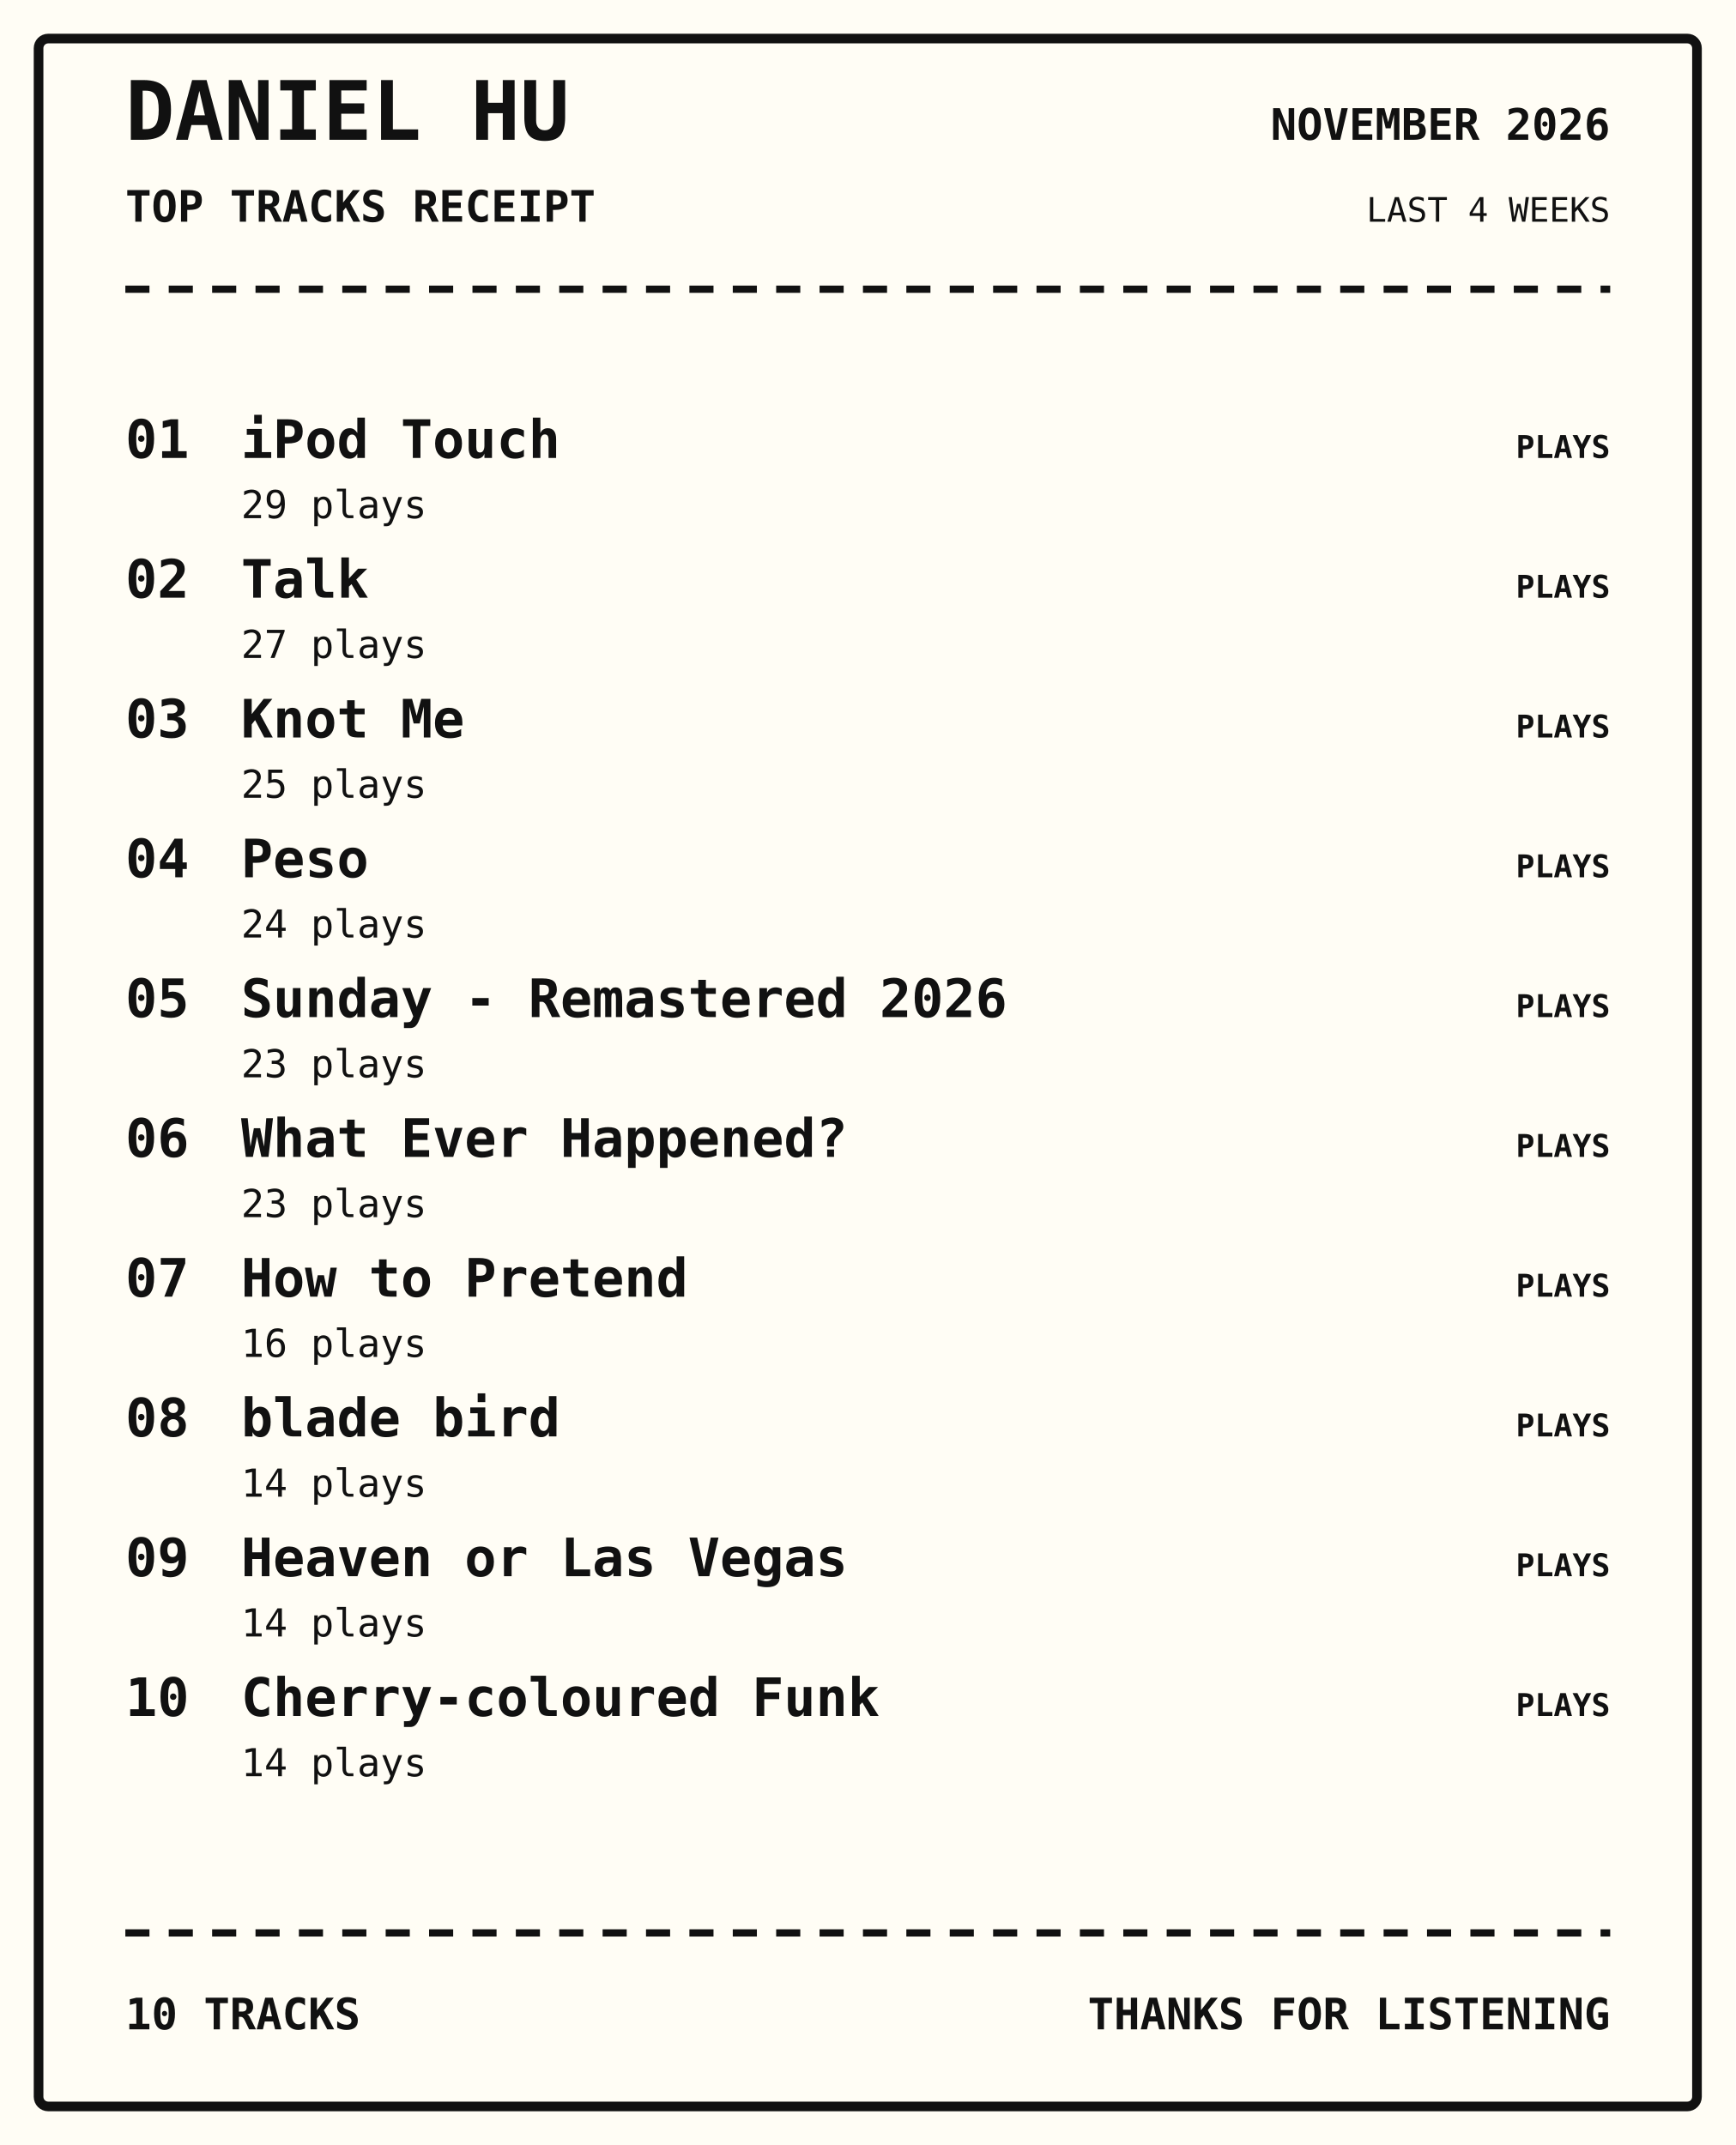
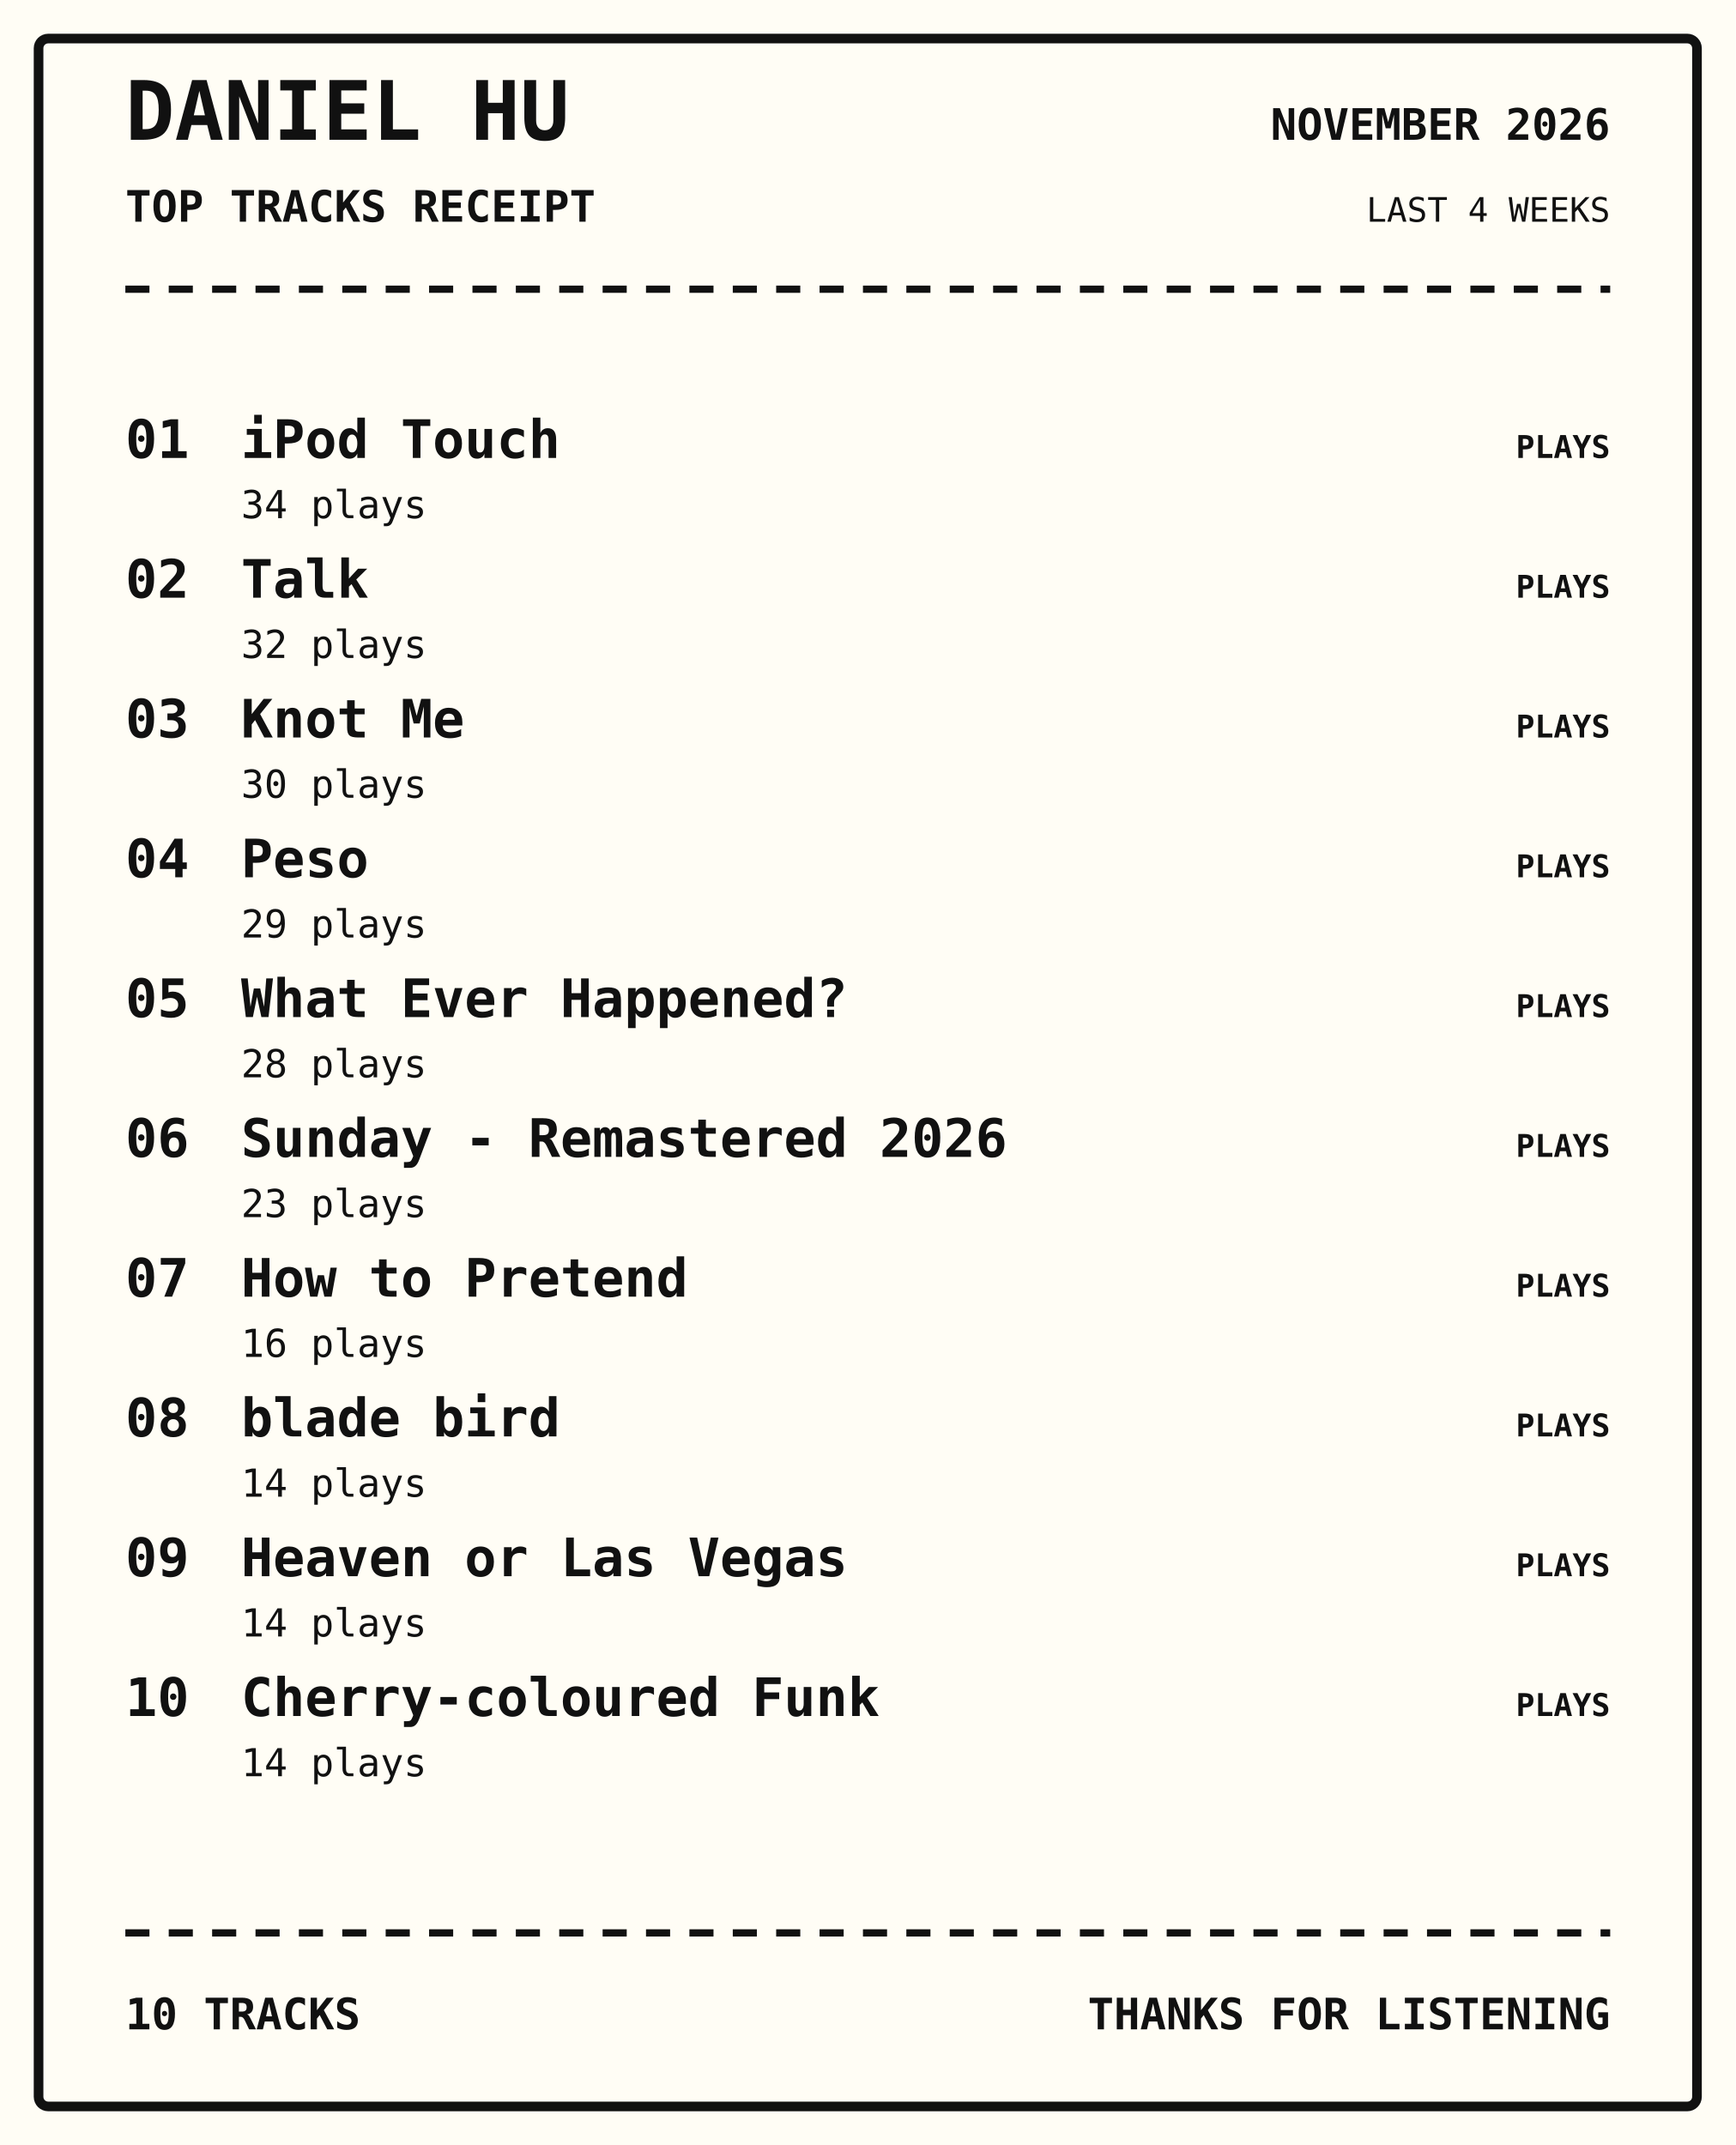
<svg xmlns="http://www.w3.org/2000/svg" width="720" height="890" viewBox="0 0 720 890">
  <rect width="100%" height="100%" fill="#fffdf5" />
  <rect x="16" y="16" width="688" height="858" rx="4" fill="none" stroke="#111" stroke-width="4" />
  <text x="52" y="58" font-family="monospace" font-size="34px" font-weight="800" text-anchor="start" fill="#111">DANIEL HU</text>
  <text x="52" y="92" font-family="monospace" font-size="18px" font-weight="700" text-anchor="start" fill="#111">TOP TRACKS RECEIPT</text>
  <text x="668" y="58" font-family="monospace" font-size="18px" font-weight="700" text-anchor="end" fill="#111">NOVEMBER 2026</text>
  <text x="668" y="92" font-family="monospace" font-size="14px" font-weight="400" text-anchor="end" fill="#111">LAST 4 WEEKS</text>
  <path d="M52 120 H668" stroke="#111" stroke-width="3" stroke-dasharray="10 8" />
  <text x="52" y="190" font-family="monospace" font-size="22px" font-weight="700" text-anchor="start" fill="#111">01</text>
  <text x="100" y="190" font-family="monospace" font-size="22px" font-weight="700" text-anchor="start" fill="#111">iPod Touch</text>
-   <text x="100" y="215" font-family="monospace" font-size="16px" font-weight="400" text-anchor="start" fill="#111">29 plays</text>
+   <text x="100" y="215" font-family="monospace" font-size="16px" font-weight="400" text-anchor="start" fill="#111">34 plays</text>
  <text x="668" y="190" font-family="monospace" font-size="13px" font-weight="700" text-anchor="end" fill="#111">PLAYS</text>
  <text x="52" y="248" font-family="monospace" font-size="22px" font-weight="700" text-anchor="start" fill="#111">02</text>
  <text x="100" y="248" font-family="monospace" font-size="22px" font-weight="700" text-anchor="start" fill="#111">Talk</text>
-   <text x="100" y="273" font-family="monospace" font-size="16px" font-weight="400" text-anchor="start" fill="#111">27 plays</text>
+   <text x="100" y="273" font-family="monospace" font-size="16px" font-weight="400" text-anchor="start" fill="#111">32 plays</text>
  <text x="668" y="248" font-family="monospace" font-size="13px" font-weight="700" text-anchor="end" fill="#111">PLAYS</text>
  <text x="52" y="306" font-family="monospace" font-size="22px" font-weight="700" text-anchor="start" fill="#111">03</text>
  <text x="100" y="306" font-family="monospace" font-size="22px" font-weight="700" text-anchor="start" fill="#111">Knot Me</text>
-   <text x="100" y="331" font-family="monospace" font-size="16px" font-weight="400" text-anchor="start" fill="#111">25 plays</text>
+   <text x="100" y="331" font-family="monospace" font-size="16px" font-weight="400" text-anchor="start" fill="#111">30 plays</text>
  <text x="668" y="306" font-family="monospace" font-size="13px" font-weight="700" text-anchor="end" fill="#111">PLAYS</text>
  <text x="52" y="364" font-family="monospace" font-size="22px" font-weight="700" text-anchor="start" fill="#111">04</text>
  <text x="100" y="364" font-family="monospace" font-size="22px" font-weight="700" text-anchor="start" fill="#111">Peso</text>
-   <text x="100" y="389" font-family="monospace" font-size="16px" font-weight="400" text-anchor="start" fill="#111">24 plays</text>
+   <text x="100" y="389" font-family="monospace" font-size="16px" font-weight="400" text-anchor="start" fill="#111">29 plays</text>
  <text x="668" y="364" font-family="monospace" font-size="13px" font-weight="700" text-anchor="end" fill="#111">PLAYS</text>
  <text x="52" y="422" font-family="monospace" font-size="22px" font-weight="700" text-anchor="start" fill="#111">05</text>
-   <text x="100" y="422" font-family="monospace" font-size="22px" font-weight="700" text-anchor="start" fill="#111">Sunday - Remastered 2026</text>
-   <text x="100" y="447" font-family="monospace" font-size="16px" font-weight="400" text-anchor="start" fill="#111">23 plays</text>
+   <text x="100" y="422" font-family="monospace" font-size="22px" font-weight="700" text-anchor="start" fill="#111">What Ever Happened?</text>
+   <text x="100" y="447" font-family="monospace" font-size="16px" font-weight="400" text-anchor="start" fill="#111">28 plays</text>
  <text x="668" y="422" font-family="monospace" font-size="13px" font-weight="700" text-anchor="end" fill="#111">PLAYS</text>
  <text x="52" y="480" font-family="monospace" font-size="22px" font-weight="700" text-anchor="start" fill="#111">06</text>
-   <text x="100" y="480" font-family="monospace" font-size="22px" font-weight="700" text-anchor="start" fill="#111">What Ever Happened?</text>
+   <text x="100" y="480" font-family="monospace" font-size="22px" font-weight="700" text-anchor="start" fill="#111">Sunday - Remastered 2026</text>
  <text x="100" y="505" font-family="monospace" font-size="16px" font-weight="400" text-anchor="start" fill="#111">23 plays</text>
  <text x="668" y="480" font-family="monospace" font-size="13px" font-weight="700" text-anchor="end" fill="#111">PLAYS</text>
  <text x="52" y="538" font-family="monospace" font-size="22px" font-weight="700" text-anchor="start" fill="#111">07</text>
  <text x="100" y="538" font-family="monospace" font-size="22px" font-weight="700" text-anchor="start" fill="#111">How to Pretend</text>
  <text x="100" y="563" font-family="monospace" font-size="16px" font-weight="400" text-anchor="start" fill="#111">16 plays</text>
  <text x="668" y="538" font-family="monospace" font-size="13px" font-weight="700" text-anchor="end" fill="#111">PLAYS</text>
  <text x="52" y="596" font-family="monospace" font-size="22px" font-weight="700" text-anchor="start" fill="#111">08</text>
  <text x="100" y="596" font-family="monospace" font-size="22px" font-weight="700" text-anchor="start" fill="#111">blade bird</text>
  <text x="100" y="621" font-family="monospace" font-size="16px" font-weight="400" text-anchor="start" fill="#111">14 plays</text>
  <text x="668" y="596" font-family="monospace" font-size="13px" font-weight="700" text-anchor="end" fill="#111">PLAYS</text>
  <text x="52" y="654" font-family="monospace" font-size="22px" font-weight="700" text-anchor="start" fill="#111">09</text>
  <text x="100" y="654" font-family="monospace" font-size="22px" font-weight="700" text-anchor="start" fill="#111">Heaven or Las Vegas</text>
  <text x="100" y="679" font-family="monospace" font-size="16px" font-weight="400" text-anchor="start" fill="#111">14 plays</text>
  <text x="668" y="654" font-family="monospace" font-size="13px" font-weight="700" text-anchor="end" fill="#111">PLAYS</text>
  <text x="52" y="712" font-family="monospace" font-size="22px" font-weight="700" text-anchor="start" fill="#111">10</text>
  <text x="100" y="712" font-family="monospace" font-size="22px" font-weight="700" text-anchor="start" fill="#111">Cherry-coloured Funk</text>
  <text x="100" y="737" font-family="monospace" font-size="16px" font-weight="400" text-anchor="start" fill="#111">14 plays</text>
  <text x="668" y="712" font-family="monospace" font-size="13px" font-weight="700" text-anchor="end" fill="#111">PLAYS</text>
  <path d="M52 802 H668" stroke="#111" stroke-width="3" stroke-dasharray="10 8" />
  <text x="52" y="842" font-family="monospace" font-size="18px" font-weight="700" text-anchor="start" fill="#111">10 TRACKS</text>
  <text x="668" y="842" font-family="monospace" font-size="18px" font-weight="700" text-anchor="end" fill="#111">THANKS FOR LISTENING</text>
</svg>
